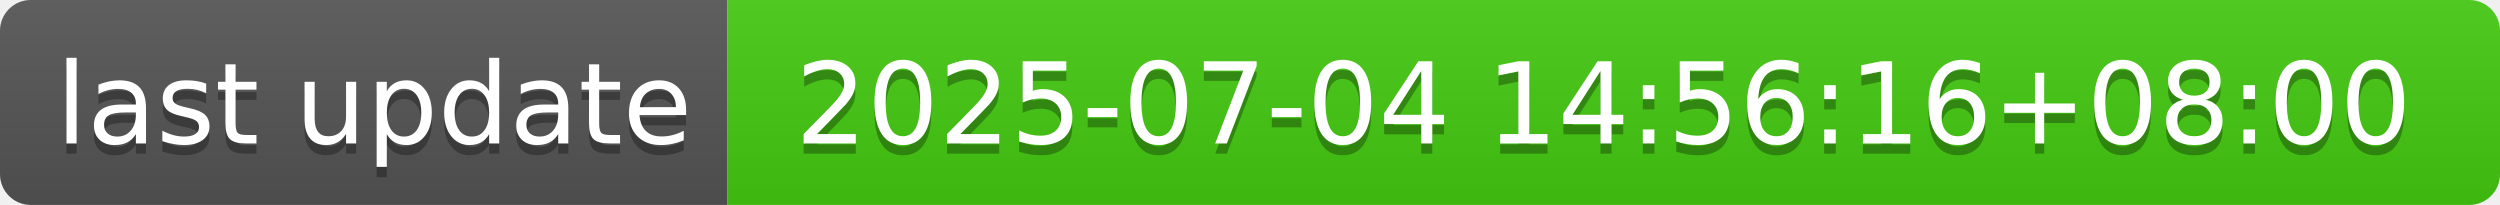
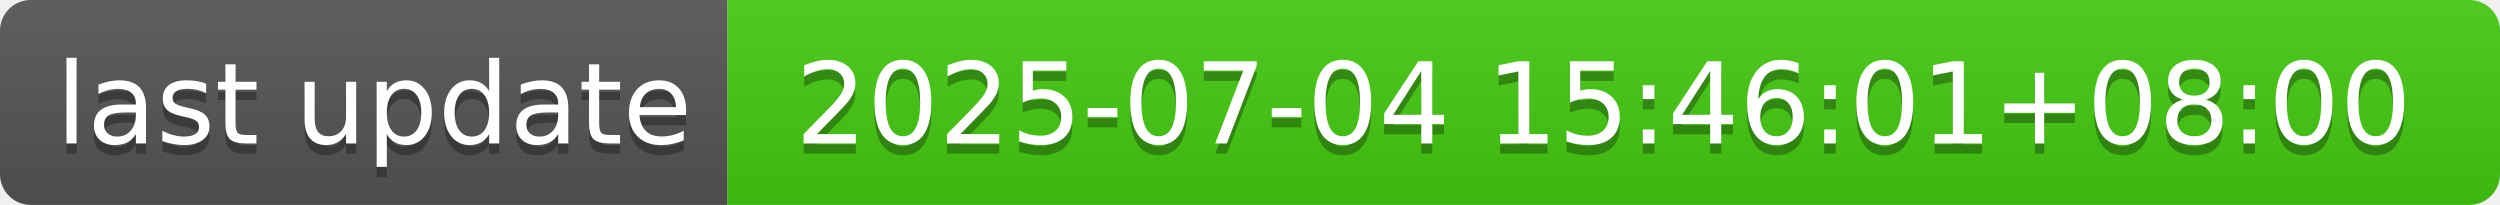
- <svg xmlns="http://www.w3.org/2000/svg" width="244" height="20" role="img" aria-label="last update: 2025-07-04 14:56:16+08:00">
+ <svg xmlns="http://www.w3.org/2000/svg" width="244" height="20" role="img" aria-label="last update: 2025-07-04 15:46:01+08:00">
  <linearGradient id="s" x2="0" y2="100%">
    <stop offset="0" stop-color="#bbb" stop-opacity=".1" />
    <stop offset="1" stop-opacity=".1" />
  </linearGradient>
  <clipPath id="r">
    <rect width="244" height="20" rx="3" fill="#fff" />
  </clipPath>
  <g clip-path="url(#r)">
    <rect width="71" height="20" fill="#555" />
    <rect x="71" width="173" height="20" fill="#4c1" />
    <rect width="244" height="20" fill="url(#s)" />
  </g>
  <g fill="#fff" text-anchor="middle" font-family="Verdana,Geneva,DejaVu Sans,sans-serif" text-rendering="geometricPrecision" font-size="110">
    <text aria-hidden="true" x="365" y="150" fill="#010101" fill-opacity=".3" transform="scale(.1)" textLength="610">last update</text>
    <text x="365" y="140" transform="scale(.1)" fill="#fff" textLength="610">last update</text>
-     <text aria-hidden="true" x="1565" y="150" fill="#010101" fill-opacity=".3" transform="scale(.1)" textLength="1630">2025-07-04 14:56:16+08:00</text>
-     <text x="1565" y="140" transform="scale(.1)" fill="#fff" textLength="1630">2025-07-04 14:56:16+08:00</text>
+     <text aria-hidden="true" x="1565" y="150" fill="#010101" fill-opacity=".3" transform="scale(.1)" textLength="1630">2025-07-04 15:46:01+08:00</text>
+     <text x="1565" y="140" transform="scale(.1)" fill="#fff" textLength="1630">2025-07-04 15:46:01+08:00</text>
  </g>
</svg>
